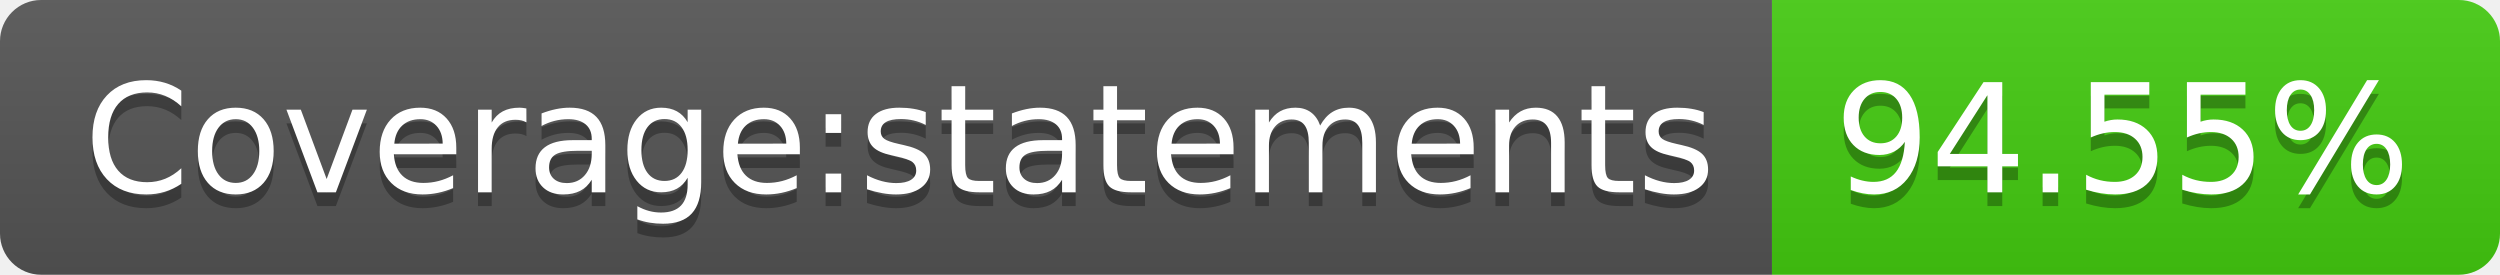
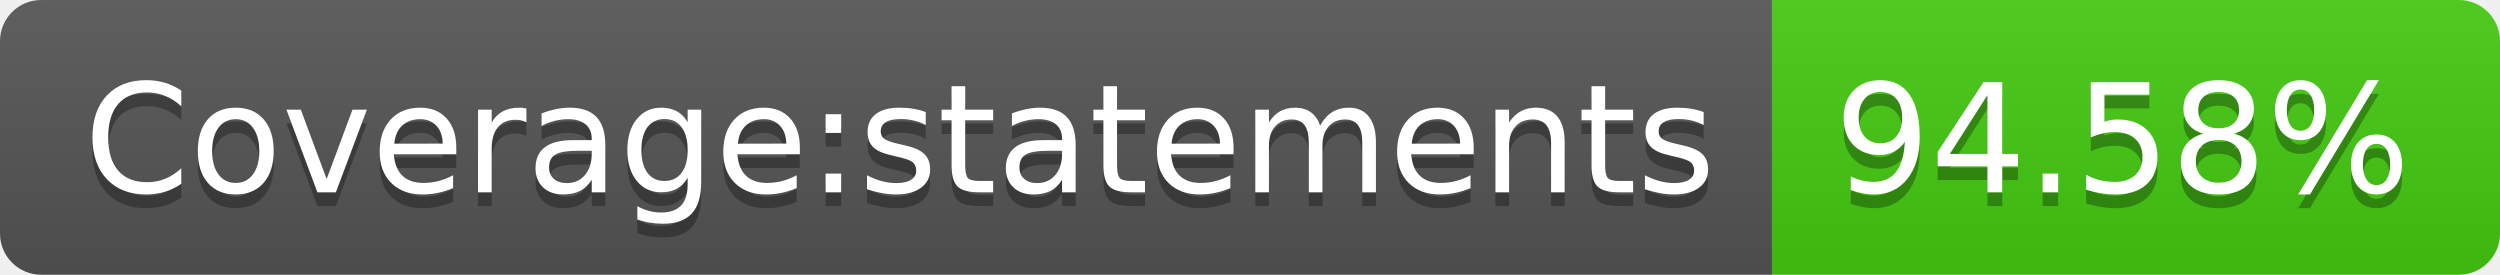
<svg xmlns="http://www.w3.org/2000/svg" width="182" height="20">
  <linearGradient id="s" x2="0" y2="100%">
    <stop offset="0" stop-color="#bbb" stop-opacity=".1" />
    <stop offset="1" stop-opacity=".1" />
  </linearGradient>
  <clipPath id="r">
    <rect width="182" height="20" rx="3" fill="#fff" />
  </clipPath>
  <g clip-path="url(#r)">
    <rect width="129" height="20" fill="#555" />
    <rect x="129" width="53" height="20" fill="#4c1" />
    <rect width="182" height="20" fill="url(#s)" />
  </g>
  <g fill="#fff" text-anchor="middle" font-family="Verdana,Geneva,DejaVu Sans,sans-serif" text-rendering="geometricPrecision" font-size="110">
    <text x="655" y="150" fill="#010101" fill-opacity=".3" transform="scale(.1)" textLength="1190">Coverage:statements</text>
    <text x="655" y="140" transform="scale(.1)" textLength="1190">Coverage:statements</text>
-     <text x="1545" y="150" fill="#010101" fill-opacity=".3" transform="scale(.1)" textLength="430">94.55%</text>
-     <text x="1545" y="140" transform="scale(.1)" textLength="430">94.55%</text>
+     <text x="1545" y="150" fill="#010101" fill-opacity=".3" transform="scale(.1)" textLength="430">94.58%</text>
+     <text x="1545" y="140" transform="scale(.1)" textLength="430">94.58%</text>
  </g>
</svg>
